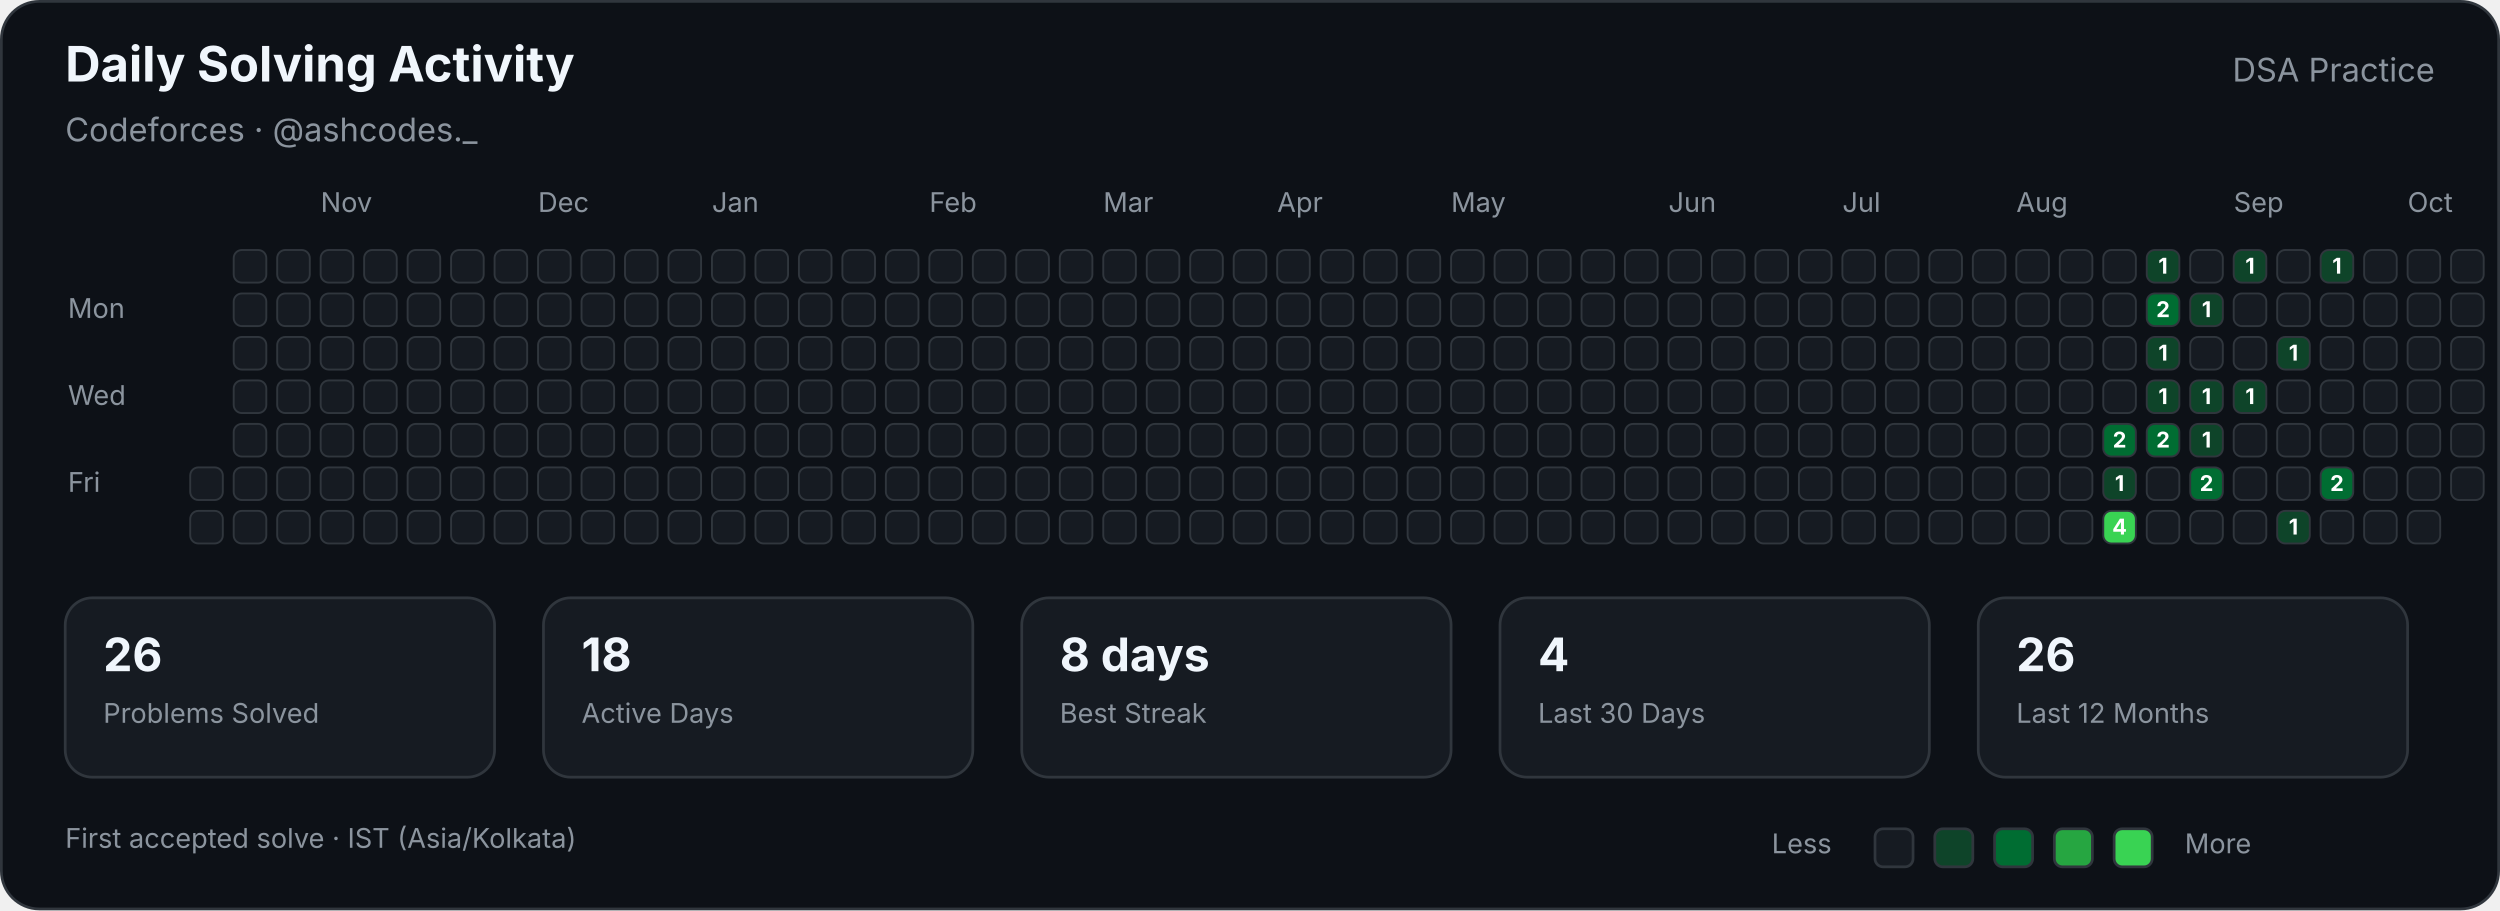
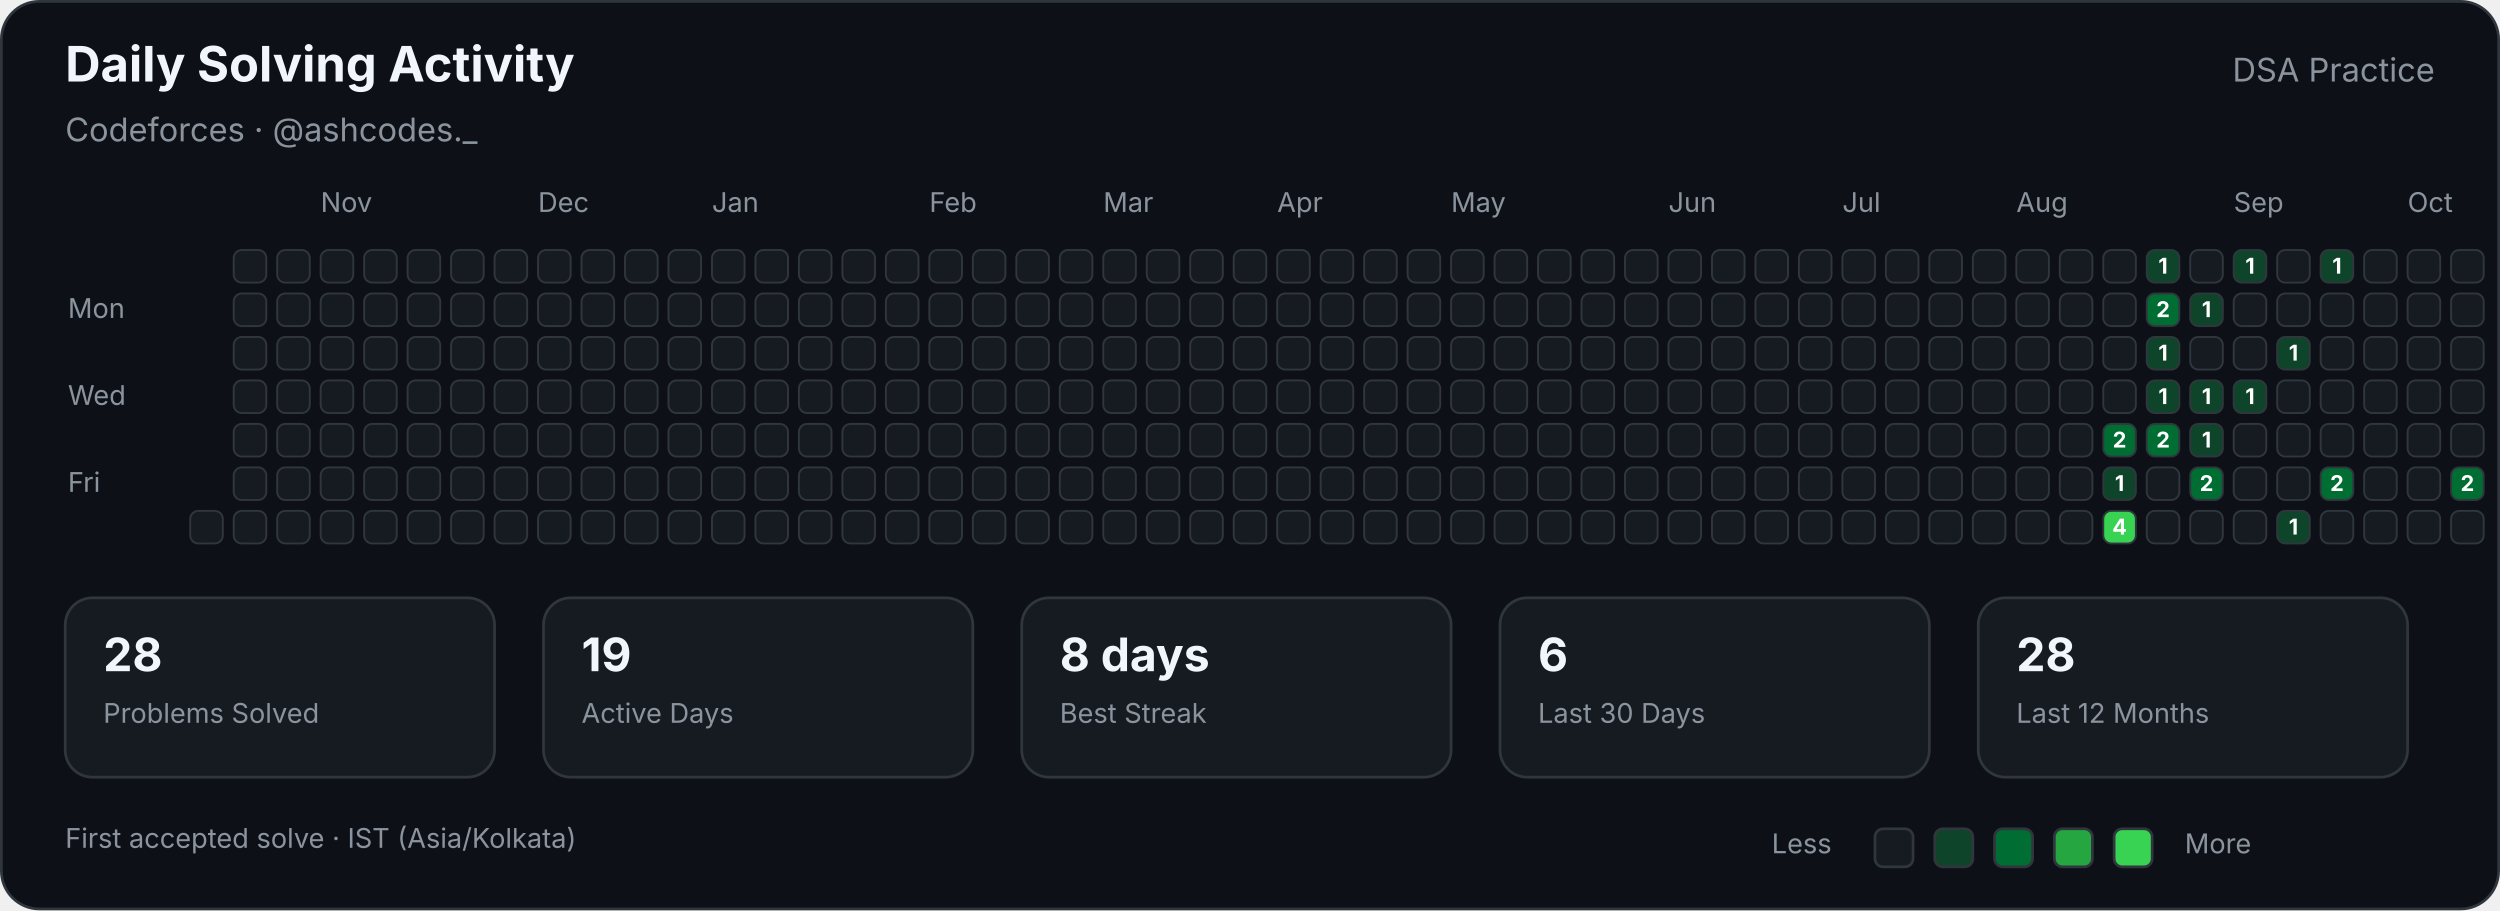
<svg xmlns="http://www.w3.org/2000/svg" width="920" height="335" viewBox="0 0 920 335" role="img" aria-labelledby="title description">
  <style>

        text {
            font-family:
                -apple-system,
                BlinkMacSystemFont,
                "Segoe UI",
                sans-serif;
        }

        .title {
            fill: #f0f6fc;
            font-size: 18px;
            font-weight: 700;
        }

        .subtitle {
            fill: #8b949e;
            font-size: 12px;
        }

        .label {
            fill: #8b949e;
            font-size: 10px;
        }

        .stat-value {
            fill: #f0f6fc;
            font-size: 17px;
            font-weight: 700;
        }

        .stat-label {
            fill: #8b949e;
            font-size: 10px;
        }

        .cell {
            stroke: #30363d;
            stroke-width: 0.7;
        }

        .count {
            fill: #ffffff;
            font-size: 8px;
            font-weight: 700;
            pointer-events: none;
        }
        
</style>
  <rect x="0.5" y="0.5" width="919" height="334" rx="14" fill="#0d1117" stroke="#30363d" />
  <text class="title" x="24" y="30">Daily Solving Activity</text>
  <text class="subtitle" x="24" y="52">Codeforces · @ashcodes._</text>
  <text class="subtitle" x="896" y="30" text-anchor="end">DSA Practice</text>
  <text class="label" x="118" y="78">Nov</text>
  <text class="label" x="198" y="78">Dec</text>
  <text class="label" x="262" y="78">Jan</text>
  <text class="label" x="342" y="78">Feb</text>
  <text class="label" x="406" y="78">Mar</text>
  <text class="label" x="470" y="78">Apr</text>
  <text class="label" x="534" y="78">May</text>
  <text class="label" x="614" y="78">Jun</text>
  <text class="label" x="678" y="78">Jul</text>
  <text class="label" x="742" y="78">Aug</text>
  <text class="label" x="822" y="78">Sep</text>
  <text class="label" x="886" y="78">Oct</text>
  <text class="label" x="25" y="117">Mon</text>
  <text class="label" x="25" y="149">Wed</text>
  <text class="label" x="25" y="181">Fri</text>
-   <rect class="cell" x="70" y="172" width="12" height="12" rx="3" fill="#161b22">
- </rect>
  <rect class="cell" x="70" y="188" width="12" height="12" rx="3" fill="#161b22">
</rect>
  <rect class="cell" x="86" y="92" width="12" height="12" rx="3" fill="#161b22">
</rect>
  <rect class="cell" x="86" y="108" width="12" height="12" rx="3" fill="#161b22">
</rect>
  <rect class="cell" x="86" y="124" width="12" height="12" rx="3" fill="#161b22">
</rect>
  <rect class="cell" x="86" y="140" width="12" height="12" rx="3" fill="#161b22">
</rect>
  <rect class="cell" x="86" y="156" width="12" height="12" rx="3" fill="#161b22">
</rect>
  <rect class="cell" x="86" y="172" width="12" height="12" rx="3" fill="#161b22">
</rect>
  <rect class="cell" x="86" y="188" width="12" height="12" rx="3" fill="#161b22">
</rect>
  <rect class="cell" x="102" y="92" width="12" height="12" rx="3" fill="#161b22">
</rect>
  <rect class="cell" x="102" y="108" width="12" height="12" rx="3" fill="#161b22">
</rect>
  <rect class="cell" x="102" y="124" width="12" height="12" rx="3" fill="#161b22">
</rect>
  <rect class="cell" x="102" y="140" width="12" height="12" rx="3" fill="#161b22">
</rect>
  <rect class="cell" x="102" y="156" width="12" height="12" rx="3" fill="#161b22">
</rect>
  <rect class="cell" x="102" y="172" width="12" height="12" rx="3" fill="#161b22">
</rect>
  <rect class="cell" x="102" y="188" width="12" height="12" rx="3" fill="#161b22">
</rect>
  <rect class="cell" x="118" y="92" width="12" height="12" rx="3" fill="#161b22">
</rect>
  <rect class="cell" x="118" y="108" width="12" height="12" rx="3" fill="#161b22">
</rect>
  <rect class="cell" x="118" y="124" width="12" height="12" rx="3" fill="#161b22">
</rect>
  <rect class="cell" x="118" y="140" width="12" height="12" rx="3" fill="#161b22">
</rect>
  <rect class="cell" x="118" y="156" width="12" height="12" rx="3" fill="#161b22">
</rect>
  <rect class="cell" x="118" y="172" width="12" height="12" rx="3" fill="#161b22">
</rect>
  <rect class="cell" x="118" y="188" width="12" height="12" rx="3" fill="#161b22">
</rect>
  <rect class="cell" x="134" y="92" width="12" height="12" rx="3" fill="#161b22">
</rect>
  <rect class="cell" x="134" y="108" width="12" height="12" rx="3" fill="#161b22">
</rect>
  <rect class="cell" x="134" y="124" width="12" height="12" rx="3" fill="#161b22">
</rect>
  <rect class="cell" x="134" y="140" width="12" height="12" rx="3" fill="#161b22">
</rect>
  <rect class="cell" x="134" y="156" width="12" height="12" rx="3" fill="#161b22">
</rect>
  <rect class="cell" x="134" y="172" width="12" height="12" rx="3" fill="#161b22">
</rect>
  <rect class="cell" x="134" y="188" width="12" height="12" rx="3" fill="#161b22">
</rect>
  <rect class="cell" x="150" y="92" width="12" height="12" rx="3" fill="#161b22">
</rect>
  <rect class="cell" x="150" y="108" width="12" height="12" rx="3" fill="#161b22">
</rect>
  <rect class="cell" x="150" y="124" width="12" height="12" rx="3" fill="#161b22">
</rect>
  <rect class="cell" x="150" y="140" width="12" height="12" rx="3" fill="#161b22">
</rect>
  <rect class="cell" x="150" y="156" width="12" height="12" rx="3" fill="#161b22">
</rect>
  <rect class="cell" x="150" y="172" width="12" height="12" rx="3" fill="#161b22">
</rect>
  <rect class="cell" x="150" y="188" width="12" height="12" rx="3" fill="#161b22">
</rect>
  <rect class="cell" x="166" y="92" width="12" height="12" rx="3" fill="#161b22">
</rect>
  <rect class="cell" x="166" y="108" width="12" height="12" rx="3" fill="#161b22">
</rect>
  <rect class="cell" x="166" y="124" width="12" height="12" rx="3" fill="#161b22">
</rect>
  <rect class="cell" x="166" y="140" width="12" height="12" rx="3" fill="#161b22">
</rect>
  <rect class="cell" x="166" y="156" width="12" height="12" rx="3" fill="#161b22">
</rect>
  <rect class="cell" x="166" y="172" width="12" height="12" rx="3" fill="#161b22">
</rect>
  <rect class="cell" x="166" y="188" width="12" height="12" rx="3" fill="#161b22">
</rect>
  <rect class="cell" x="182" y="92" width="12" height="12" rx="3" fill="#161b22">
</rect>
  <rect class="cell" x="182" y="108" width="12" height="12" rx="3" fill="#161b22">
</rect>
  <rect class="cell" x="182" y="124" width="12" height="12" rx="3" fill="#161b22">
</rect>
  <rect class="cell" x="182" y="140" width="12" height="12" rx="3" fill="#161b22">
</rect>
  <rect class="cell" x="182" y="156" width="12" height="12" rx="3" fill="#161b22">
</rect>
  <rect class="cell" x="182" y="172" width="12" height="12" rx="3" fill="#161b22">
</rect>
  <rect class="cell" x="182" y="188" width="12" height="12" rx="3" fill="#161b22">
</rect>
  <rect class="cell" x="198" y="92" width="12" height="12" rx="3" fill="#161b22">
</rect>
  <rect class="cell" x="198" y="108" width="12" height="12" rx="3" fill="#161b22">
</rect>
  <rect class="cell" x="198" y="124" width="12" height="12" rx="3" fill="#161b22">
</rect>
  <rect class="cell" x="198" y="140" width="12" height="12" rx="3" fill="#161b22">
</rect>
  <rect class="cell" x="198" y="156" width="12" height="12" rx="3" fill="#161b22">
</rect>
  <rect class="cell" x="198" y="172" width="12" height="12" rx="3" fill="#161b22">
</rect>
  <rect class="cell" x="198" y="188" width="12" height="12" rx="3" fill="#161b22">
</rect>
  <rect class="cell" x="214" y="92" width="12" height="12" rx="3" fill="#161b22">
</rect>
  <rect class="cell" x="214" y="108" width="12" height="12" rx="3" fill="#161b22">
</rect>
  <rect class="cell" x="214" y="124" width="12" height="12" rx="3" fill="#161b22">
</rect>
  <rect class="cell" x="214" y="140" width="12" height="12" rx="3" fill="#161b22">
</rect>
  <rect class="cell" x="214" y="156" width="12" height="12" rx="3" fill="#161b22">
</rect>
  <rect class="cell" x="214" y="172" width="12" height="12" rx="3" fill="#161b22">
</rect>
  <rect class="cell" x="214" y="188" width="12" height="12" rx="3" fill="#161b22">
</rect>
  <rect class="cell" x="230" y="92" width="12" height="12" rx="3" fill="#161b22">
</rect>
  <rect class="cell" x="230" y="108" width="12" height="12" rx="3" fill="#161b22">
</rect>
  <rect class="cell" x="230" y="124" width="12" height="12" rx="3" fill="#161b22">
</rect>
  <rect class="cell" x="230" y="140" width="12" height="12" rx="3" fill="#161b22">
</rect>
  <rect class="cell" x="230" y="156" width="12" height="12" rx="3" fill="#161b22">
</rect>
  <rect class="cell" x="230" y="172" width="12" height="12" rx="3" fill="#161b22">
</rect>
  <rect class="cell" x="230" y="188" width="12" height="12" rx="3" fill="#161b22">
</rect>
  <rect class="cell" x="246" y="92" width="12" height="12" rx="3" fill="#161b22">
</rect>
  <rect class="cell" x="246" y="108" width="12" height="12" rx="3" fill="#161b22">
</rect>
  <rect class="cell" x="246" y="124" width="12" height="12" rx="3" fill="#161b22">
</rect>
  <rect class="cell" x="246" y="140" width="12" height="12" rx="3" fill="#161b22">
</rect>
  <rect class="cell" x="246" y="156" width="12" height="12" rx="3" fill="#161b22">
</rect>
  <rect class="cell" x="246" y="172" width="12" height="12" rx="3" fill="#161b22">
</rect>
  <rect class="cell" x="246" y="188" width="12" height="12" rx="3" fill="#161b22">
</rect>
  <rect class="cell" x="262" y="92" width="12" height="12" rx="3" fill="#161b22">
</rect>
  <rect class="cell" x="262" y="108" width="12" height="12" rx="3" fill="#161b22">
</rect>
  <rect class="cell" x="262" y="124" width="12" height="12" rx="3" fill="#161b22">
</rect>
  <rect class="cell" x="262" y="140" width="12" height="12" rx="3" fill="#161b22">
</rect>
  <rect class="cell" x="262" y="156" width="12" height="12" rx="3" fill="#161b22">
</rect>
  <rect class="cell" x="262" y="172" width="12" height="12" rx="3" fill="#161b22">
</rect>
  <rect class="cell" x="262" y="188" width="12" height="12" rx="3" fill="#161b22">
</rect>
  <rect class="cell" x="278" y="92" width="12" height="12" rx="3" fill="#161b22">
</rect>
  <rect class="cell" x="278" y="108" width="12" height="12" rx="3" fill="#161b22">
</rect>
  <rect class="cell" x="278" y="124" width="12" height="12" rx="3" fill="#161b22">
</rect>
  <rect class="cell" x="278" y="140" width="12" height="12" rx="3" fill="#161b22">
</rect>
  <rect class="cell" x="278" y="156" width="12" height="12" rx="3" fill="#161b22">
</rect>
  <rect class="cell" x="278" y="172" width="12" height="12" rx="3" fill="#161b22">
</rect>
  <rect class="cell" x="278" y="188" width="12" height="12" rx="3" fill="#161b22">
</rect>
  <rect class="cell" x="294" y="92" width="12" height="12" rx="3" fill="#161b22">
</rect>
  <rect class="cell" x="294" y="108" width="12" height="12" rx="3" fill="#161b22">
</rect>
  <rect class="cell" x="294" y="124" width="12" height="12" rx="3" fill="#161b22">
</rect>
  <rect class="cell" x="294" y="140" width="12" height="12" rx="3" fill="#161b22">
</rect>
  <rect class="cell" x="294" y="156" width="12" height="12" rx="3" fill="#161b22">
</rect>
  <rect class="cell" x="294" y="172" width="12" height="12" rx="3" fill="#161b22">
</rect>
  <rect class="cell" x="294" y="188" width="12" height="12" rx="3" fill="#161b22">
</rect>
  <rect class="cell" x="310" y="92" width="12" height="12" rx="3" fill="#161b22">
</rect>
  <rect class="cell" x="310" y="108" width="12" height="12" rx="3" fill="#161b22">
</rect>
  <rect class="cell" x="310" y="124" width="12" height="12" rx="3" fill="#161b22">
</rect>
  <rect class="cell" x="310" y="140" width="12" height="12" rx="3" fill="#161b22">
</rect>
  <rect class="cell" x="310" y="156" width="12" height="12" rx="3" fill="#161b22">
</rect>
  <rect class="cell" x="310" y="172" width="12" height="12" rx="3" fill="#161b22">
</rect>
  <rect class="cell" x="310" y="188" width="12" height="12" rx="3" fill="#161b22">
</rect>
  <rect class="cell" x="326" y="92" width="12" height="12" rx="3" fill="#161b22">
</rect>
  <rect class="cell" x="326" y="108" width="12" height="12" rx="3" fill="#161b22">
</rect>
  <rect class="cell" x="326" y="124" width="12" height="12" rx="3" fill="#161b22">
</rect>
  <rect class="cell" x="326" y="140" width="12" height="12" rx="3" fill="#161b22">
</rect>
  <rect class="cell" x="326" y="156" width="12" height="12" rx="3" fill="#161b22">
</rect>
  <rect class="cell" x="326" y="172" width="12" height="12" rx="3" fill="#161b22">
</rect>
  <rect class="cell" x="326" y="188" width="12" height="12" rx="3" fill="#161b22">
</rect>
  <rect class="cell" x="342" y="92" width="12" height="12" rx="3" fill="#161b22">
</rect>
  <rect class="cell" x="342" y="108" width="12" height="12" rx="3" fill="#161b22">
</rect>
  <rect class="cell" x="342" y="124" width="12" height="12" rx="3" fill="#161b22">
</rect>
  <rect class="cell" x="342" y="140" width="12" height="12" rx="3" fill="#161b22">
</rect>
  <rect class="cell" x="342" y="156" width="12" height="12" rx="3" fill="#161b22">
</rect>
  <rect class="cell" x="342" y="172" width="12" height="12" rx="3" fill="#161b22">
</rect>
  <rect class="cell" x="342" y="188" width="12" height="12" rx="3" fill="#161b22">
</rect>
  <rect class="cell" x="358" y="92" width="12" height="12" rx="3" fill="#161b22">
</rect>
  <rect class="cell" x="358" y="108" width="12" height="12" rx="3" fill="#161b22">
</rect>
  <rect class="cell" x="358" y="124" width="12" height="12" rx="3" fill="#161b22">
</rect>
  <rect class="cell" x="358" y="140" width="12" height="12" rx="3" fill="#161b22">
</rect>
  <rect class="cell" x="358" y="156" width="12" height="12" rx="3" fill="#161b22">
</rect>
  <rect class="cell" x="358" y="172" width="12" height="12" rx="3" fill="#161b22">
</rect>
  <rect class="cell" x="358" y="188" width="12" height="12" rx="3" fill="#161b22">
</rect>
  <rect class="cell" x="374" y="92" width="12" height="12" rx="3" fill="#161b22">
</rect>
  <rect class="cell" x="374" y="108" width="12" height="12" rx="3" fill="#161b22">
</rect>
  <rect class="cell" x="374" y="124" width="12" height="12" rx="3" fill="#161b22">
</rect>
  <rect class="cell" x="374" y="140" width="12" height="12" rx="3" fill="#161b22">
</rect>
  <rect class="cell" x="374" y="156" width="12" height="12" rx="3" fill="#161b22">
</rect>
  <rect class="cell" x="374" y="172" width="12" height="12" rx="3" fill="#161b22">
</rect>
  <rect class="cell" x="374" y="188" width="12" height="12" rx="3" fill="#161b22">
</rect>
  <rect class="cell" x="390" y="92" width="12" height="12" rx="3" fill="#161b22">
</rect>
  <rect class="cell" x="390" y="108" width="12" height="12" rx="3" fill="#161b22">
</rect>
  <rect class="cell" x="390" y="124" width="12" height="12" rx="3" fill="#161b22">
</rect>
  <rect class="cell" x="390" y="140" width="12" height="12" rx="3" fill="#161b22">
</rect>
  <rect class="cell" x="390" y="156" width="12" height="12" rx="3" fill="#161b22">
</rect>
  <rect class="cell" x="390" y="172" width="12" height="12" rx="3" fill="#161b22">
</rect>
  <rect class="cell" x="390" y="188" width="12" height="12" rx="3" fill="#161b22">
</rect>
  <rect class="cell" x="406" y="92" width="12" height="12" rx="3" fill="#161b22">
</rect>
  <rect class="cell" x="406" y="108" width="12" height="12" rx="3" fill="#161b22">
</rect>
  <rect class="cell" x="406" y="124" width="12" height="12" rx="3" fill="#161b22">
</rect>
  <rect class="cell" x="406" y="140" width="12" height="12" rx="3" fill="#161b22">
</rect>
  <rect class="cell" x="406" y="156" width="12" height="12" rx="3" fill="#161b22">
</rect>
  <rect class="cell" x="406" y="172" width="12" height="12" rx="3" fill="#161b22">
</rect>
  <rect class="cell" x="406" y="188" width="12" height="12" rx="3" fill="#161b22">
</rect>
  <rect class="cell" x="422" y="92" width="12" height="12" rx="3" fill="#161b22">
</rect>
  <rect class="cell" x="422" y="108" width="12" height="12" rx="3" fill="#161b22">
</rect>
  <rect class="cell" x="422" y="124" width="12" height="12" rx="3" fill="#161b22">
</rect>
  <rect class="cell" x="422" y="140" width="12" height="12" rx="3" fill="#161b22">
</rect>
  <rect class="cell" x="422" y="156" width="12" height="12" rx="3" fill="#161b22">
</rect>
  <rect class="cell" x="422" y="172" width="12" height="12" rx="3" fill="#161b22">
</rect>
  <rect class="cell" x="422" y="188" width="12" height="12" rx="3" fill="#161b22">
</rect>
  <rect class="cell" x="438" y="92" width="12" height="12" rx="3" fill="#161b22">
</rect>
  <rect class="cell" x="438" y="108" width="12" height="12" rx="3" fill="#161b22">
</rect>
  <rect class="cell" x="438" y="124" width="12" height="12" rx="3" fill="#161b22">
</rect>
  <rect class="cell" x="438" y="140" width="12" height="12" rx="3" fill="#161b22">
</rect>
  <rect class="cell" x="438" y="156" width="12" height="12" rx="3" fill="#161b22">
</rect>
  <rect class="cell" x="438" y="172" width="12" height="12" rx="3" fill="#161b22">
</rect>
  <rect class="cell" x="438" y="188" width="12" height="12" rx="3" fill="#161b22">
</rect>
  <rect class="cell" x="454" y="92" width="12" height="12" rx="3" fill="#161b22">
</rect>
  <rect class="cell" x="454" y="108" width="12" height="12" rx="3" fill="#161b22">
</rect>
  <rect class="cell" x="454" y="124" width="12" height="12" rx="3" fill="#161b22">
</rect>
  <rect class="cell" x="454" y="140" width="12" height="12" rx="3" fill="#161b22">
</rect>
  <rect class="cell" x="454" y="156" width="12" height="12" rx="3" fill="#161b22">
</rect>
  <rect class="cell" x="454" y="172" width="12" height="12" rx="3" fill="#161b22">
</rect>
  <rect class="cell" x="454" y="188" width="12" height="12" rx="3" fill="#161b22">
</rect>
  <rect class="cell" x="470" y="92" width="12" height="12" rx="3" fill="#161b22">
</rect>
  <rect class="cell" x="470" y="108" width="12" height="12" rx="3" fill="#161b22">
</rect>
  <rect class="cell" x="470" y="124" width="12" height="12" rx="3" fill="#161b22">
</rect>
  <rect class="cell" x="470" y="140" width="12" height="12" rx="3" fill="#161b22">
</rect>
  <rect class="cell" x="470" y="156" width="12" height="12" rx="3" fill="#161b22">
</rect>
  <rect class="cell" x="470" y="172" width="12" height="12" rx="3" fill="#161b22">
</rect>
  <rect class="cell" x="470" y="188" width="12" height="12" rx="3" fill="#161b22">
</rect>
  <rect class="cell" x="486" y="92" width="12" height="12" rx="3" fill="#161b22">
</rect>
  <rect class="cell" x="486" y="108" width="12" height="12" rx="3" fill="#161b22">
</rect>
  <rect class="cell" x="486" y="124" width="12" height="12" rx="3" fill="#161b22">
</rect>
  <rect class="cell" x="486" y="140" width="12" height="12" rx="3" fill="#161b22">
</rect>
  <rect class="cell" x="486" y="156" width="12" height="12" rx="3" fill="#161b22">
</rect>
  <rect class="cell" x="486" y="172" width="12" height="12" rx="3" fill="#161b22">
</rect>
  <rect class="cell" x="486" y="188" width="12" height="12" rx="3" fill="#161b22">
</rect>
  <rect class="cell" x="502" y="92" width="12" height="12" rx="3" fill="#161b22">
</rect>
  <rect class="cell" x="502" y="108" width="12" height="12" rx="3" fill="#161b22">
</rect>
  <rect class="cell" x="502" y="124" width="12" height="12" rx="3" fill="#161b22">
</rect>
  <rect class="cell" x="502" y="140" width="12" height="12" rx="3" fill="#161b22">
</rect>
  <rect class="cell" x="502" y="156" width="12" height="12" rx="3" fill="#161b22">
</rect>
  <rect class="cell" x="502" y="172" width="12" height="12" rx="3" fill="#161b22">
</rect>
  <rect class="cell" x="502" y="188" width="12" height="12" rx="3" fill="#161b22">
</rect>
  <rect class="cell" x="518" y="92" width="12" height="12" rx="3" fill="#161b22">
</rect>
  <rect class="cell" x="518" y="108" width="12" height="12" rx="3" fill="#161b22">
</rect>
  <rect class="cell" x="518" y="124" width="12" height="12" rx="3" fill="#161b22">
</rect>
  <rect class="cell" x="518" y="140" width="12" height="12" rx="3" fill="#161b22">
</rect>
  <rect class="cell" x="518" y="156" width="12" height="12" rx="3" fill="#161b22">
</rect>
  <rect class="cell" x="518" y="172" width="12" height="12" rx="3" fill="#161b22">
</rect>
  <rect class="cell" x="518" y="188" width="12" height="12" rx="3" fill="#161b22">
</rect>
  <rect class="cell" x="534" y="92" width="12" height="12" rx="3" fill="#161b22">
</rect>
  <rect class="cell" x="534" y="108" width="12" height="12" rx="3" fill="#161b22">
</rect>
  <rect class="cell" x="534" y="124" width="12" height="12" rx="3" fill="#161b22">
</rect>
  <rect class="cell" x="534" y="140" width="12" height="12" rx="3" fill="#161b22">
</rect>
  <rect class="cell" x="534" y="156" width="12" height="12" rx="3" fill="#161b22">
</rect>
  <rect class="cell" x="534" y="172" width="12" height="12" rx="3" fill="#161b22">
</rect>
  <rect class="cell" x="534" y="188" width="12" height="12" rx="3" fill="#161b22">
</rect>
  <rect class="cell" x="550" y="92" width="12" height="12" rx="3" fill="#161b22">
</rect>
  <rect class="cell" x="550" y="108" width="12" height="12" rx="3" fill="#161b22">
</rect>
  <rect class="cell" x="550" y="124" width="12" height="12" rx="3" fill="#161b22">
</rect>
  <rect class="cell" x="550" y="140" width="12" height="12" rx="3" fill="#161b22">
</rect>
  <rect class="cell" x="550" y="156" width="12" height="12" rx="3" fill="#161b22">
</rect>
  <rect class="cell" x="550" y="172" width="12" height="12" rx="3" fill="#161b22">
</rect>
  <rect class="cell" x="550" y="188" width="12" height="12" rx="3" fill="#161b22">
</rect>
  <rect class="cell" x="566" y="92" width="12" height="12" rx="3" fill="#161b22">
</rect>
  <rect class="cell" x="566" y="108" width="12" height="12" rx="3" fill="#161b22">
</rect>
  <rect class="cell" x="566" y="124" width="12" height="12" rx="3" fill="#161b22">
</rect>
  <rect class="cell" x="566" y="140" width="12" height="12" rx="3" fill="#161b22">
</rect>
  <rect class="cell" x="566" y="156" width="12" height="12" rx="3" fill="#161b22">
</rect>
  <rect class="cell" x="566" y="172" width="12" height="12" rx="3" fill="#161b22">
</rect>
  <rect class="cell" x="566" y="188" width="12" height="12" rx="3" fill="#161b22">
</rect>
  <rect class="cell" x="582" y="92" width="12" height="12" rx="3" fill="#161b22">
</rect>
  <rect class="cell" x="582" y="108" width="12" height="12" rx="3" fill="#161b22">
</rect>
  <rect class="cell" x="582" y="124" width="12" height="12" rx="3" fill="#161b22">
</rect>
  <rect class="cell" x="582" y="140" width="12" height="12" rx="3" fill="#161b22">
</rect>
  <rect class="cell" x="582" y="156" width="12" height="12" rx="3" fill="#161b22">
</rect>
  <rect class="cell" x="582" y="172" width="12" height="12" rx="3" fill="#161b22">
</rect>
  <rect class="cell" x="582" y="188" width="12" height="12" rx="3" fill="#161b22">
</rect>
  <rect class="cell" x="598" y="92" width="12" height="12" rx="3" fill="#161b22">
</rect>
  <rect class="cell" x="598" y="108" width="12" height="12" rx="3" fill="#161b22">
</rect>
  <rect class="cell" x="598" y="124" width="12" height="12" rx="3" fill="#161b22">
</rect>
  <rect class="cell" x="598" y="140" width="12" height="12" rx="3" fill="#161b22">
</rect>
  <rect class="cell" x="598" y="156" width="12" height="12" rx="3" fill="#161b22">
</rect>
  <rect class="cell" x="598" y="172" width="12" height="12" rx="3" fill="#161b22">
</rect>
  <rect class="cell" x="598" y="188" width="12" height="12" rx="3" fill="#161b22">
</rect>
  <rect class="cell" x="614" y="92" width="12" height="12" rx="3" fill="#161b22">
</rect>
  <rect class="cell" x="614" y="108" width="12" height="12" rx="3" fill="#161b22">
</rect>
  <rect class="cell" x="614" y="124" width="12" height="12" rx="3" fill="#161b22">
</rect>
  <rect class="cell" x="614" y="140" width="12" height="12" rx="3" fill="#161b22">
</rect>
  <rect class="cell" x="614" y="156" width="12" height="12" rx="3" fill="#161b22">
</rect>
  <rect class="cell" x="614" y="172" width="12" height="12" rx="3" fill="#161b22">
</rect>
  <rect class="cell" x="614" y="188" width="12" height="12" rx="3" fill="#161b22">
</rect>
  <rect class="cell" x="630" y="92" width="12" height="12" rx="3" fill="#161b22">
</rect>
  <rect class="cell" x="630" y="108" width="12" height="12" rx="3" fill="#161b22">
</rect>
  <rect class="cell" x="630" y="124" width="12" height="12" rx="3" fill="#161b22">
</rect>
  <rect class="cell" x="630" y="140" width="12" height="12" rx="3" fill="#161b22">
</rect>
  <rect class="cell" x="630" y="156" width="12" height="12" rx="3" fill="#161b22">
</rect>
  <rect class="cell" x="630" y="172" width="12" height="12" rx="3" fill="#161b22">
</rect>
  <rect class="cell" x="630" y="188" width="12" height="12" rx="3" fill="#161b22">
</rect>
  <rect class="cell" x="646" y="92" width="12" height="12" rx="3" fill="#161b22">
</rect>
  <rect class="cell" x="646" y="108" width="12" height="12" rx="3" fill="#161b22">
</rect>
  <rect class="cell" x="646" y="124" width="12" height="12" rx="3" fill="#161b22">
</rect>
  <rect class="cell" x="646" y="140" width="12" height="12" rx="3" fill="#161b22">
</rect>
  <rect class="cell" x="646" y="156" width="12" height="12" rx="3" fill="#161b22">
</rect>
  <rect class="cell" x="646" y="172" width="12" height="12" rx="3" fill="#161b22">
</rect>
  <rect class="cell" x="646" y="188" width="12" height="12" rx="3" fill="#161b22">
</rect>
  <rect class="cell" x="662" y="92" width="12" height="12" rx="3" fill="#161b22">
</rect>
  <rect class="cell" x="662" y="108" width="12" height="12" rx="3" fill="#161b22">
</rect>
  <rect class="cell" x="662" y="124" width="12" height="12" rx="3" fill="#161b22">
</rect>
  <rect class="cell" x="662" y="140" width="12" height="12" rx="3" fill="#161b22">
</rect>
  <rect class="cell" x="662" y="156" width="12" height="12" rx="3" fill="#161b22">
</rect>
  <rect class="cell" x="662" y="172" width="12" height="12" rx="3" fill="#161b22">
</rect>
  <rect class="cell" x="662" y="188" width="12" height="12" rx="3" fill="#161b22">
</rect>
  <rect class="cell" x="678" y="92" width="12" height="12" rx="3" fill="#161b22">
</rect>
  <rect class="cell" x="678" y="108" width="12" height="12" rx="3" fill="#161b22">
</rect>
  <rect class="cell" x="678" y="124" width="12" height="12" rx="3" fill="#161b22">
</rect>
  <rect class="cell" x="678" y="140" width="12" height="12" rx="3" fill="#161b22">
</rect>
  <rect class="cell" x="678" y="156" width="12" height="12" rx="3" fill="#161b22">
</rect>
  <rect class="cell" x="678" y="172" width="12" height="12" rx="3" fill="#161b22">
</rect>
  <rect class="cell" x="678" y="188" width="12" height="12" rx="3" fill="#161b22">
</rect>
  <rect class="cell" x="694" y="92" width="12" height="12" rx="3" fill="#161b22">
</rect>
  <rect class="cell" x="694" y="108" width="12" height="12" rx="3" fill="#161b22">
</rect>
  <rect class="cell" x="694" y="124" width="12" height="12" rx="3" fill="#161b22">
</rect>
  <rect class="cell" x="694" y="140" width="12" height="12" rx="3" fill="#161b22">
</rect>
  <rect class="cell" x="694" y="156" width="12" height="12" rx="3" fill="#161b22">
</rect>
  <rect class="cell" x="694" y="172" width="12" height="12" rx="3" fill="#161b22">
</rect>
  <rect class="cell" x="694" y="188" width="12" height="12" rx="3" fill="#161b22">
</rect>
  <rect class="cell" x="710" y="92" width="12" height="12" rx="3" fill="#161b22">
</rect>
  <rect class="cell" x="710" y="108" width="12" height="12" rx="3" fill="#161b22">
</rect>
  <rect class="cell" x="710" y="124" width="12" height="12" rx="3" fill="#161b22">
</rect>
  <rect class="cell" x="710" y="140" width="12" height="12" rx="3" fill="#161b22">
</rect>
  <rect class="cell" x="710" y="156" width="12" height="12" rx="3" fill="#161b22">
</rect>
  <rect class="cell" x="710" y="172" width="12" height="12" rx="3" fill="#161b22">
</rect>
  <rect class="cell" x="710" y="188" width="12" height="12" rx="3" fill="#161b22">
</rect>
  <rect class="cell" x="726" y="92" width="12" height="12" rx="3" fill="#161b22">
</rect>
  <rect class="cell" x="726" y="108" width="12" height="12" rx="3" fill="#161b22">
</rect>
  <rect class="cell" x="726" y="124" width="12" height="12" rx="3" fill="#161b22">
</rect>
  <rect class="cell" x="726" y="140" width="12" height="12" rx="3" fill="#161b22">
</rect>
  <rect class="cell" x="726" y="156" width="12" height="12" rx="3" fill="#161b22">
</rect>
  <rect class="cell" x="726" y="172" width="12" height="12" rx="3" fill="#161b22">
</rect>
  <rect class="cell" x="726" y="188" width="12" height="12" rx="3" fill="#161b22">
</rect>
  <rect class="cell" x="742" y="92" width="12" height="12" rx="3" fill="#161b22">
</rect>
  <rect class="cell" x="742" y="108" width="12" height="12" rx="3" fill="#161b22">
</rect>
  <rect class="cell" x="742" y="124" width="12" height="12" rx="3" fill="#161b22">
</rect>
  <rect class="cell" x="742" y="140" width="12" height="12" rx="3" fill="#161b22">
</rect>
  <rect class="cell" x="742" y="156" width="12" height="12" rx="3" fill="#161b22">
</rect>
  <rect class="cell" x="742" y="172" width="12" height="12" rx="3" fill="#161b22">
</rect>
  <rect class="cell" x="742" y="188" width="12" height="12" rx="3" fill="#161b22">
</rect>
  <rect class="cell" x="758" y="92" width="12" height="12" rx="3" fill="#161b22">
</rect>
  <rect class="cell" x="758" y="108" width="12" height="12" rx="3" fill="#161b22">
</rect>
  <rect class="cell" x="758" y="124" width="12" height="12" rx="3" fill="#161b22">
</rect>
  <rect class="cell" x="758" y="140" width="12" height="12" rx="3" fill="#161b22">
</rect>
  <rect class="cell" x="758" y="156" width="12" height="12" rx="3" fill="#161b22">
</rect>
  <rect class="cell" x="758" y="172" width="12" height="12" rx="3" fill="#161b22">
</rect>
  <rect class="cell" x="758" y="188" width="12" height="12" rx="3" fill="#161b22">
</rect>
  <rect class="cell" x="774" y="92" width="12" height="12" rx="3" fill="#161b22">
</rect>
  <rect class="cell" x="774" y="108" width="12" height="12" rx="3" fill="#161b22">
</rect>
  <rect class="cell" x="774" y="124" width="12" height="12" rx="3" fill="#161b22">
</rect>
  <rect class="cell" x="774" y="140" width="12" height="12" rx="3" fill="#161b22">
</rect>
  <rect class="cell" x="774" y="156" width="12" height="12" rx="3" fill="#006d32">
</rect>
  <text class="count" x="780" y="164.7" text-anchor="middle">2</text>
  <rect class="cell" x="774" y="172" width="12" height="12" rx="3" fill="#0e4429">
</rect>
  <text class="count" x="780" y="180.7" text-anchor="middle">1</text>
  <rect class="cell" x="774" y="188" width="12" height="12" rx="3" fill="#39d353">
</rect>
  <text class="count" x="780" y="196.7" text-anchor="middle">4</text>
  <rect class="cell" x="790" y="92" width="12" height="12" rx="3" fill="#0e4429">
</rect>
  <text class="count" x="796" y="100.7" text-anchor="middle">1</text>
  <rect class="cell" x="790" y="108" width="12" height="12" rx="3" fill="#006d32">
</rect>
  <text class="count" x="796" y="116.7" text-anchor="middle">2</text>
  <rect class="cell" x="790" y="124" width="12" height="12" rx="3" fill="#0e4429">
</rect>
  <text class="count" x="796" y="132.7" text-anchor="middle">1</text>
  <rect class="cell" x="790" y="140" width="12" height="12" rx="3" fill="#0e4429">
</rect>
  <text class="count" x="796" y="148.7" text-anchor="middle">1</text>
  <rect class="cell" x="790" y="156" width="12" height="12" rx="3" fill="#006d32">
</rect>
  <text class="count" x="796" y="164.7" text-anchor="middle">2</text>
  <rect class="cell" x="790" y="172" width="12" height="12" rx="3" fill="#161b22">
</rect>
  <rect class="cell" x="790" y="188" width="12" height="12" rx="3" fill="#161b22">
</rect>
  <rect class="cell" x="806" y="92" width="12" height="12" rx="3" fill="#161b22">
</rect>
  <rect class="cell" x="806" y="108" width="12" height="12" rx="3" fill="#0e4429">
</rect>
  <text class="count" x="812" y="116.7" text-anchor="middle">1</text>
  <rect class="cell" x="806" y="124" width="12" height="12" rx="3" fill="#161b22">
</rect>
  <rect class="cell" x="806" y="140" width="12" height="12" rx="3" fill="#0e4429">
</rect>
  <text class="count" x="812" y="148.7" text-anchor="middle">1</text>
  <rect class="cell" x="806" y="156" width="12" height="12" rx="3" fill="#0e4429">
</rect>
  <text class="count" x="812" y="164.7" text-anchor="middle">1</text>
  <rect class="cell" x="806" y="172" width="12" height="12" rx="3" fill="#006d32">
</rect>
  <text class="count" x="812" y="180.7" text-anchor="middle">2</text>
  <rect class="cell" x="806" y="188" width="12" height="12" rx="3" fill="#161b22">
</rect>
  <rect class="cell" x="822" y="92" width="12" height="12" rx="3" fill="#0e4429">
</rect>
  <text class="count" x="828" y="100.7" text-anchor="middle">1</text>
  <rect class="cell" x="822" y="108" width="12" height="12" rx="3" fill="#161b22">
</rect>
  <rect class="cell" x="822" y="124" width="12" height="12" rx="3" fill="#161b22">
</rect>
  <rect class="cell" x="822" y="140" width="12" height="12" rx="3" fill="#0e4429">
</rect>
  <text class="count" x="828" y="148.7" text-anchor="middle">1</text>
  <rect class="cell" x="822" y="156" width="12" height="12" rx="3" fill="#161b22">
</rect>
  <rect class="cell" x="822" y="172" width="12" height="12" rx="3" fill="#161b22">
</rect>
  <rect class="cell" x="822" y="188" width="12" height="12" rx="3" fill="#161b22">
</rect>
  <rect class="cell" x="838" y="92" width="12" height="12" rx="3" fill="#161b22">
</rect>
  <rect class="cell" x="838" y="108" width="12" height="12" rx="3" fill="#161b22">
</rect>
  <rect class="cell" x="838" y="124" width="12" height="12" rx="3" fill="#0e4429">
</rect>
  <text class="count" x="844" y="132.7" text-anchor="middle">1</text>
  <rect class="cell" x="838" y="140" width="12" height="12" rx="3" fill="#161b22">
</rect>
  <rect class="cell" x="838" y="156" width="12" height="12" rx="3" fill="#161b22">
</rect>
  <rect class="cell" x="838" y="172" width="12" height="12" rx="3" fill="#161b22">
</rect>
  <rect class="cell" x="838" y="188" width="12" height="12" rx="3" fill="#0e4429">
</rect>
  <text class="count" x="844" y="196.7" text-anchor="middle">1</text>
  <rect class="cell" x="854" y="92" width="12" height="12" rx="3" fill="#0e4429">
</rect>
  <text class="count" x="860" y="100.7" text-anchor="middle">1</text>
  <rect class="cell" x="854" y="108" width="12" height="12" rx="3" fill="#161b22">
</rect>
  <rect class="cell" x="854" y="124" width="12" height="12" rx="3" fill="#161b22">
</rect>
  <rect class="cell" x="854" y="140" width="12" height="12" rx="3" fill="#161b22">
</rect>
  <rect class="cell" x="854" y="156" width="12" height="12" rx="3" fill="#161b22">
</rect>
  <rect class="cell" x="854" y="172" width="12" height="12" rx="3" fill="#006d32">
</rect>
  <text class="count" x="860" y="180.7" text-anchor="middle">2</text>
  <rect class="cell" x="854" y="188" width="12" height="12" rx="3" fill="#161b22">
</rect>
  <rect class="cell" x="870" y="92" width="12" height="12" rx="3" fill="#161b22">
</rect>
  <rect class="cell" x="870" y="108" width="12" height="12" rx="3" fill="#161b22">
</rect>
  <rect class="cell" x="870" y="124" width="12" height="12" rx="3" fill="#161b22">
</rect>
  <rect class="cell" x="870" y="140" width="12" height="12" rx="3" fill="#161b22">
</rect>
  <rect class="cell" x="870" y="156" width="12" height="12" rx="3" fill="#161b22">
</rect>
  <rect class="cell" x="870" y="172" width="12" height="12" rx="3" fill="#161b22">
</rect>
  <rect class="cell" x="870" y="188" width="12" height="12" rx="3" fill="#161b22">
</rect>
  <rect class="cell" x="886" y="92" width="12" height="12" rx="3" fill="#161b22">
</rect>
  <rect class="cell" x="886" y="108" width="12" height="12" rx="3" fill="#161b22">
</rect>
  <rect class="cell" x="886" y="124" width="12" height="12" rx="3" fill="#161b22">
</rect>
  <rect class="cell" x="886" y="140" width="12" height="12" rx="3" fill="#161b22">
</rect>
  <rect class="cell" x="886" y="156" width="12" height="12" rx="3" fill="#161b22">
</rect>
  <rect class="cell" x="886" y="172" width="12" height="12" rx="3" fill="#161b22">
</rect>
  <rect class="cell" x="886" y="188" width="12" height="12" rx="3" fill="#161b22">
</rect>
  <rect class="cell" x="902" y="92" width="12" height="12" rx="3" fill="#161b22">
</rect>
  <rect class="cell" x="902" y="108" width="12" height="12" rx="3" fill="#161b22">
</rect>
  <rect class="cell" x="902" y="124" width="12" height="12" rx="3" fill="#161b22">
</rect>
  <rect class="cell" x="902" y="140" width="12" height="12" rx="3" fill="#161b22">
</rect>
  <rect class="cell" x="902" y="156" width="12" height="12" rx="3" fill="#161b22">
</rect>
-   <rect class="cell" x="902" y="172" width="12" height="12" rx="3" fill="#161b22">
+   <rect class="cell" x="902" y="172" width="12" height="12" rx="3" fill="#006d32">
+ </rect>
+   <text class="count" x="908" y="180.7" text-anchor="middle">2</text>
+   <rect class="cell" x="902" y="188" width="12" height="12" rx="3" fill="#161b22">
</rect>
  <rect x="24" y="220" width="158" height="66" rx="10" fill="#161b22" stroke="#30363d" />
-   <text class="stat-value" x="38" y="247">26</text>
+   <text class="stat-value" x="38" y="247">28</text>
  <text class="stat-label" x="38" y="266">Problems Solved</text>
  <rect x="200" y="220" width="158" height="66" rx="10" fill="#161b22" stroke="#30363d" />
-   <text class="stat-value" x="214" y="247">18</text>
+   <text class="stat-value" x="214" y="247">19</text>
  <text class="stat-label" x="214" y="266">Active Days</text>
  <rect x="376" y="220" width="158" height="66" rx="10" fill="#161b22" stroke="#30363d" />
  <text class="stat-value" x="390" y="247">8 days</text>
  <text class="stat-label" x="390" y="266">Best Streak</text>
  <rect x="552" y="220" width="158" height="66" rx="10" fill="#161b22" stroke="#30363d" />
-   <text class="stat-value" x="566" y="247">4</text>
+   <text class="stat-value" x="566" y="247">6</text>
  <text class="stat-label" x="566" y="266">Last 30 Days</text>
  <rect x="728" y="220" width="158" height="66" rx="10" fill="#161b22" stroke="#30363d" />
-   <text class="stat-value" x="742" y="247">26</text>
+   <text class="stat-value" x="742" y="247">28</text>
  <text class="stat-label" x="742" y="266">Last 12 Months</text>
  <text class="label" x="24" y="312">First accepted solve · IST (Asia/Kolkata)</text>
  <text class="label" x="652" y="314">Less</text>
  <rect x="690" y="305" width="14" height="14" rx="3" fill="#161b22" stroke="#30363d" />
  <rect x="712" y="305" width="14" height="14" rx="3" fill="#0e4429" stroke="#30363d" />
  <rect x="734" y="305" width="14" height="14" rx="3" fill="#006d32" stroke="#30363d" />
  <rect x="756" y="305" width="14" height="14" rx="3" fill="#26a641" stroke="#30363d" />
  <rect x="778" y="305" width="14" height="14" rx="3" fill="#39d353" stroke="#30363d" />
  <text class="label" x="804" y="314">More</text>
</svg>
